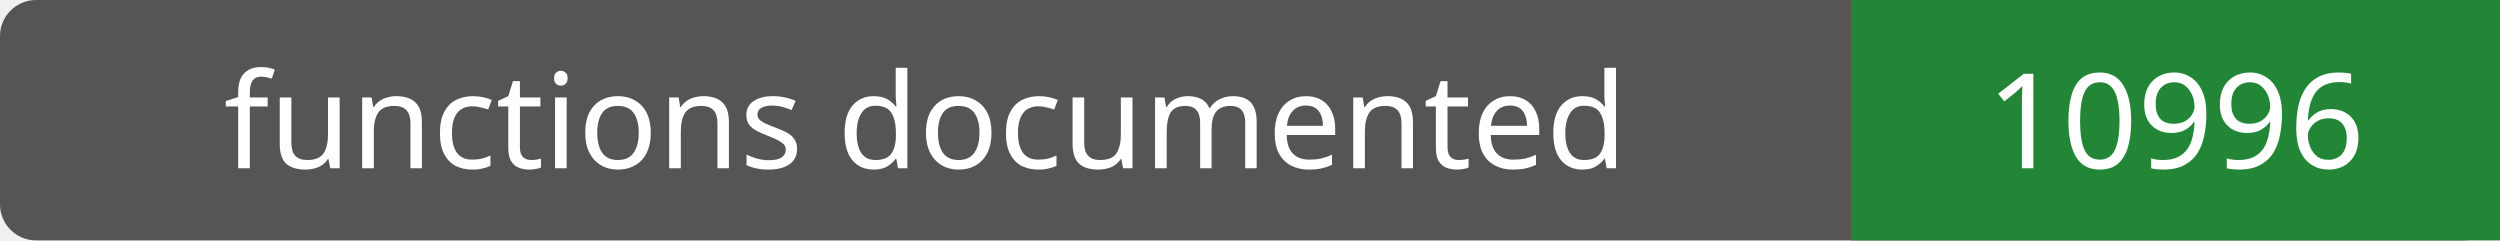
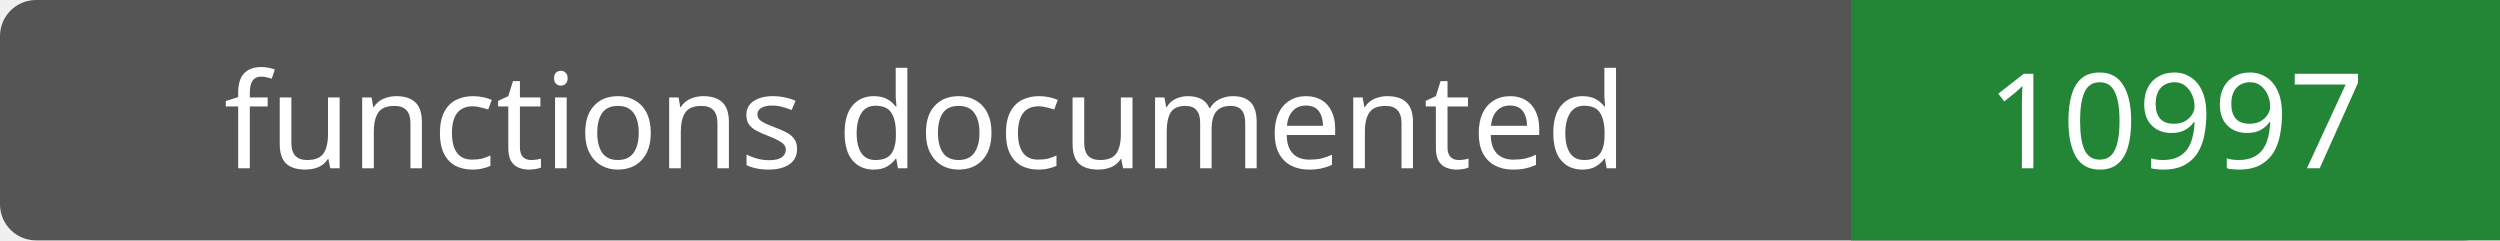
- <svg xmlns="http://www.w3.org/2000/svg" width="208" height="20" role="img" aria-label="functions documented: 10996">
+ <svg xmlns="http://www.w3.org/2000/svg" width="208" height="20" role="img" aria-label="functions documented: 10997">
  <rect width="208" height="20" rx="3" fill="#555" />
  <path fill="#238636" d="M154 0h54v20H154z" />
  <g fill="#fff" text-anchor="middle" font-family="Verdana,sans-serif" font-size="11">
    <text x="77.0" y="14">functions documented</text>
-     <text x="181.0" y="14">10996</text>
+     <text x="181.0" y="14">10997</text>
  </g>
</svg>
